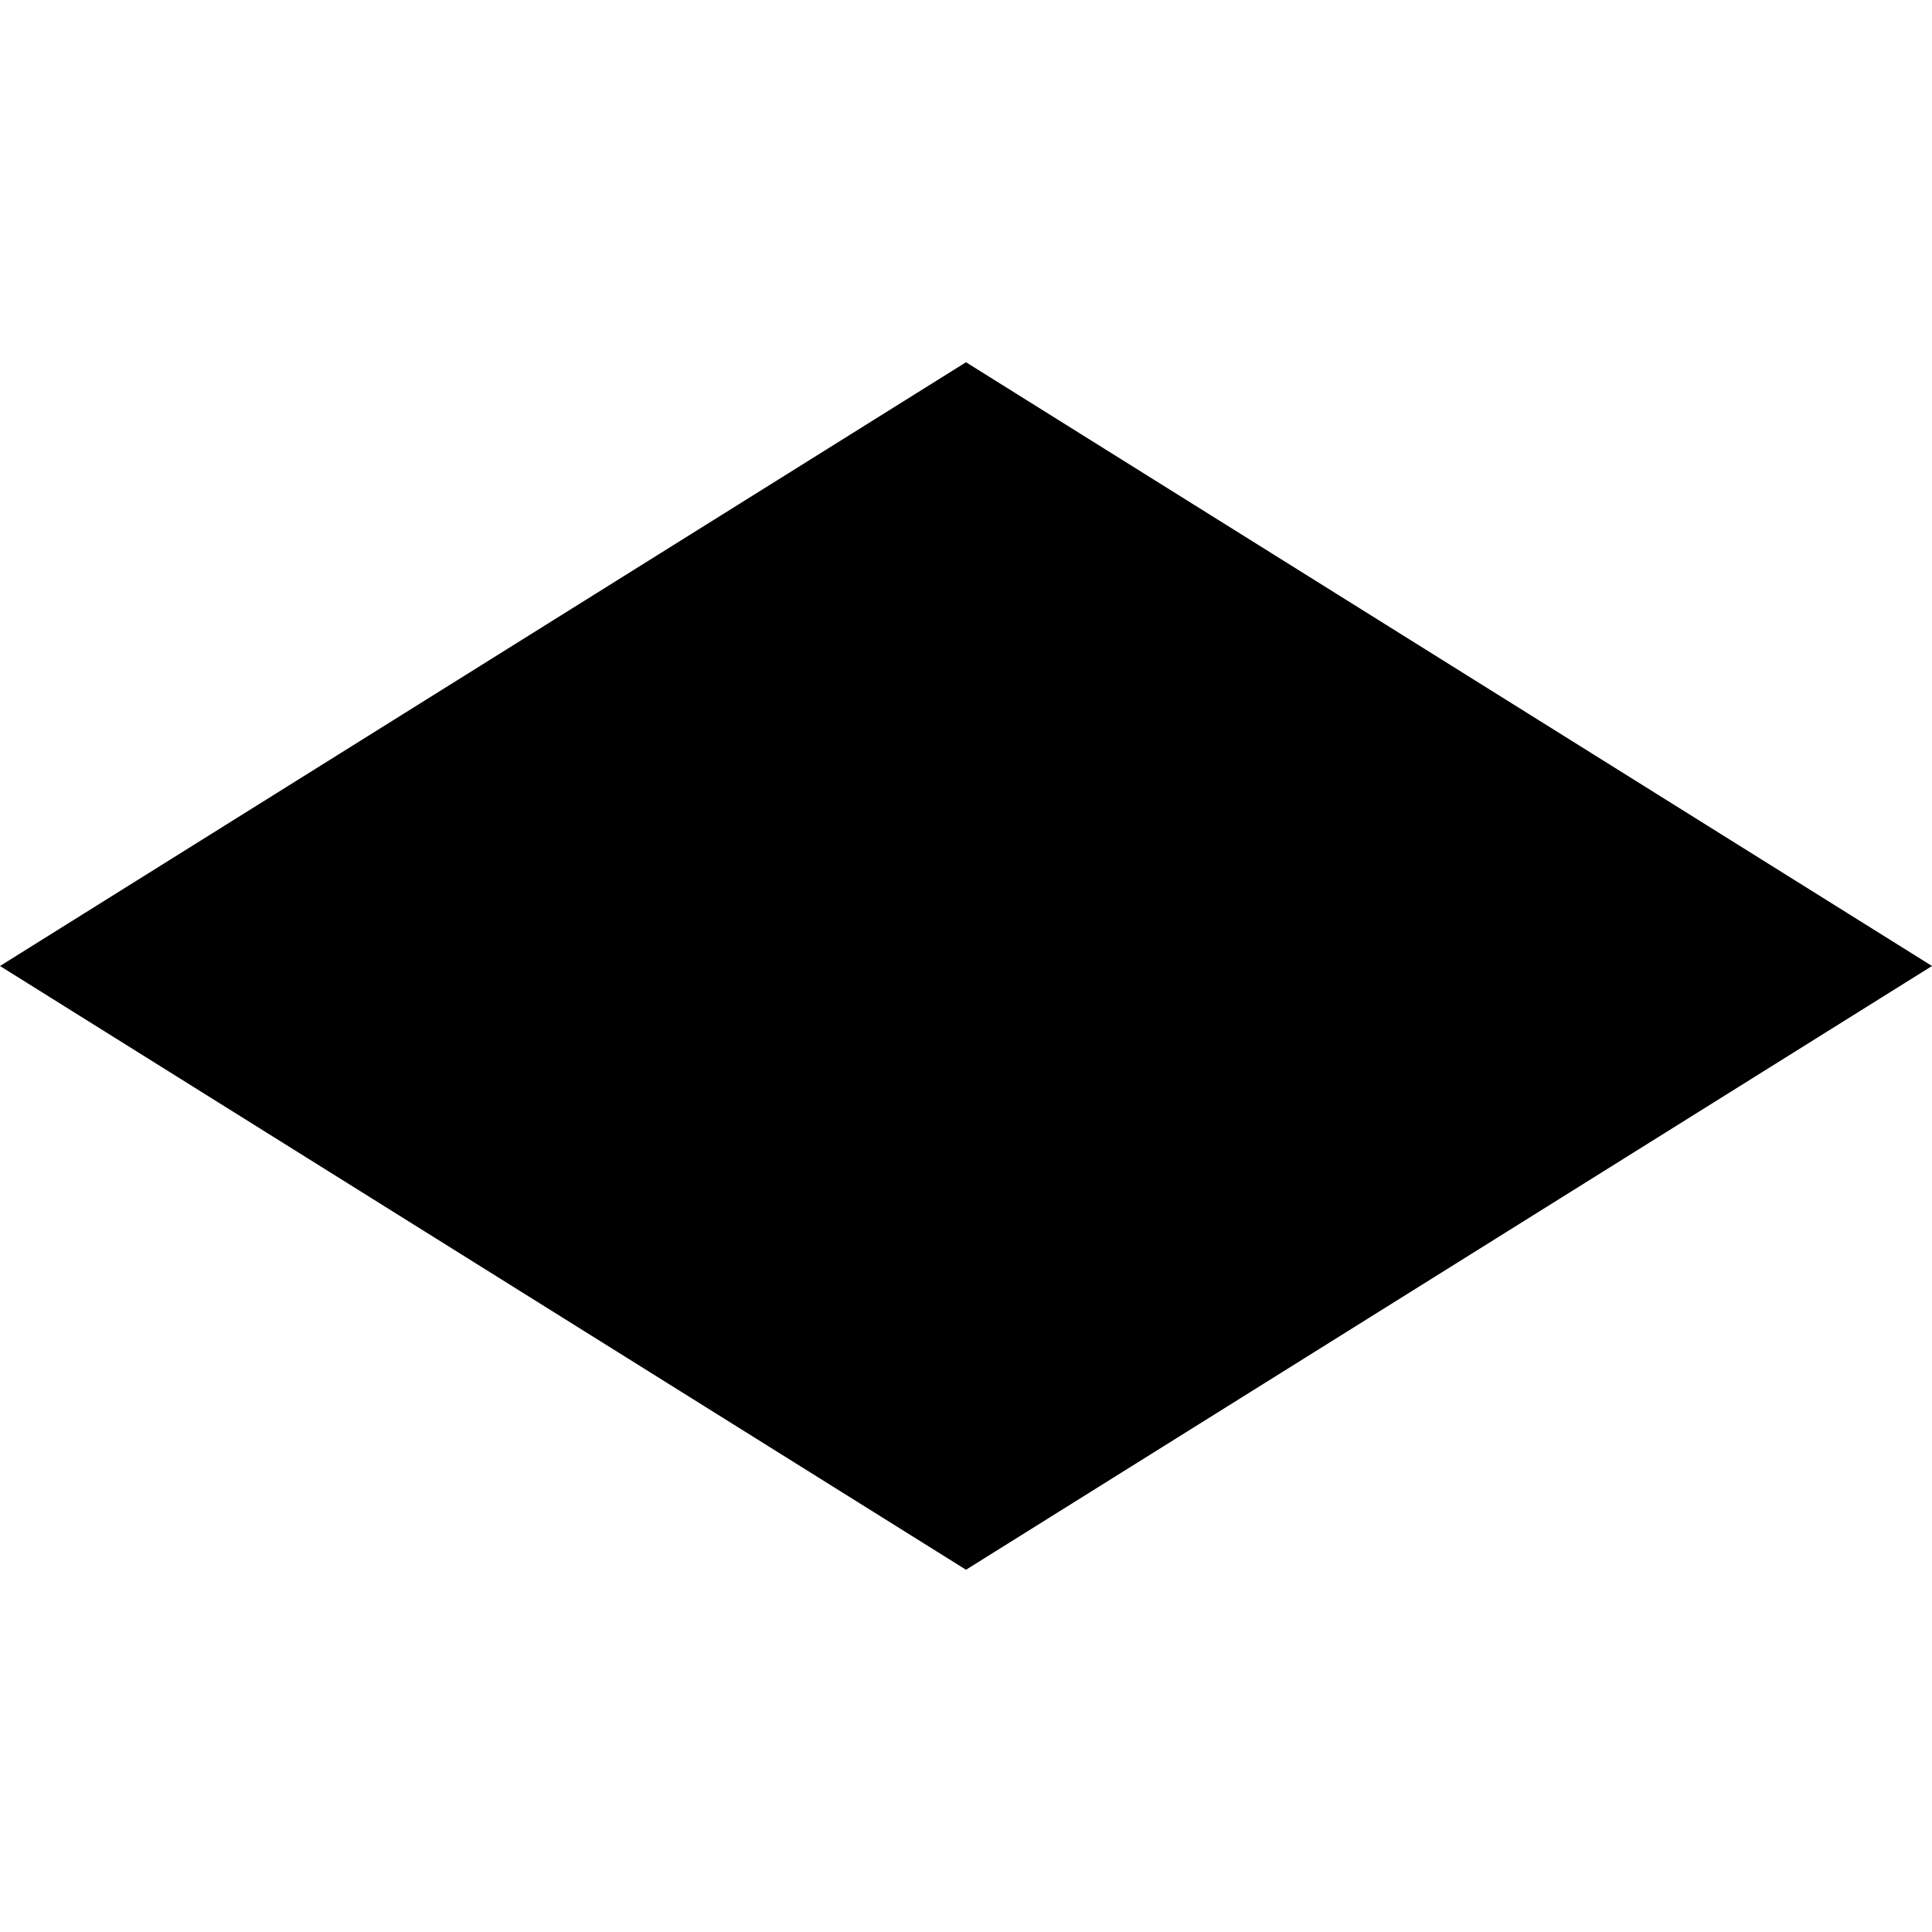
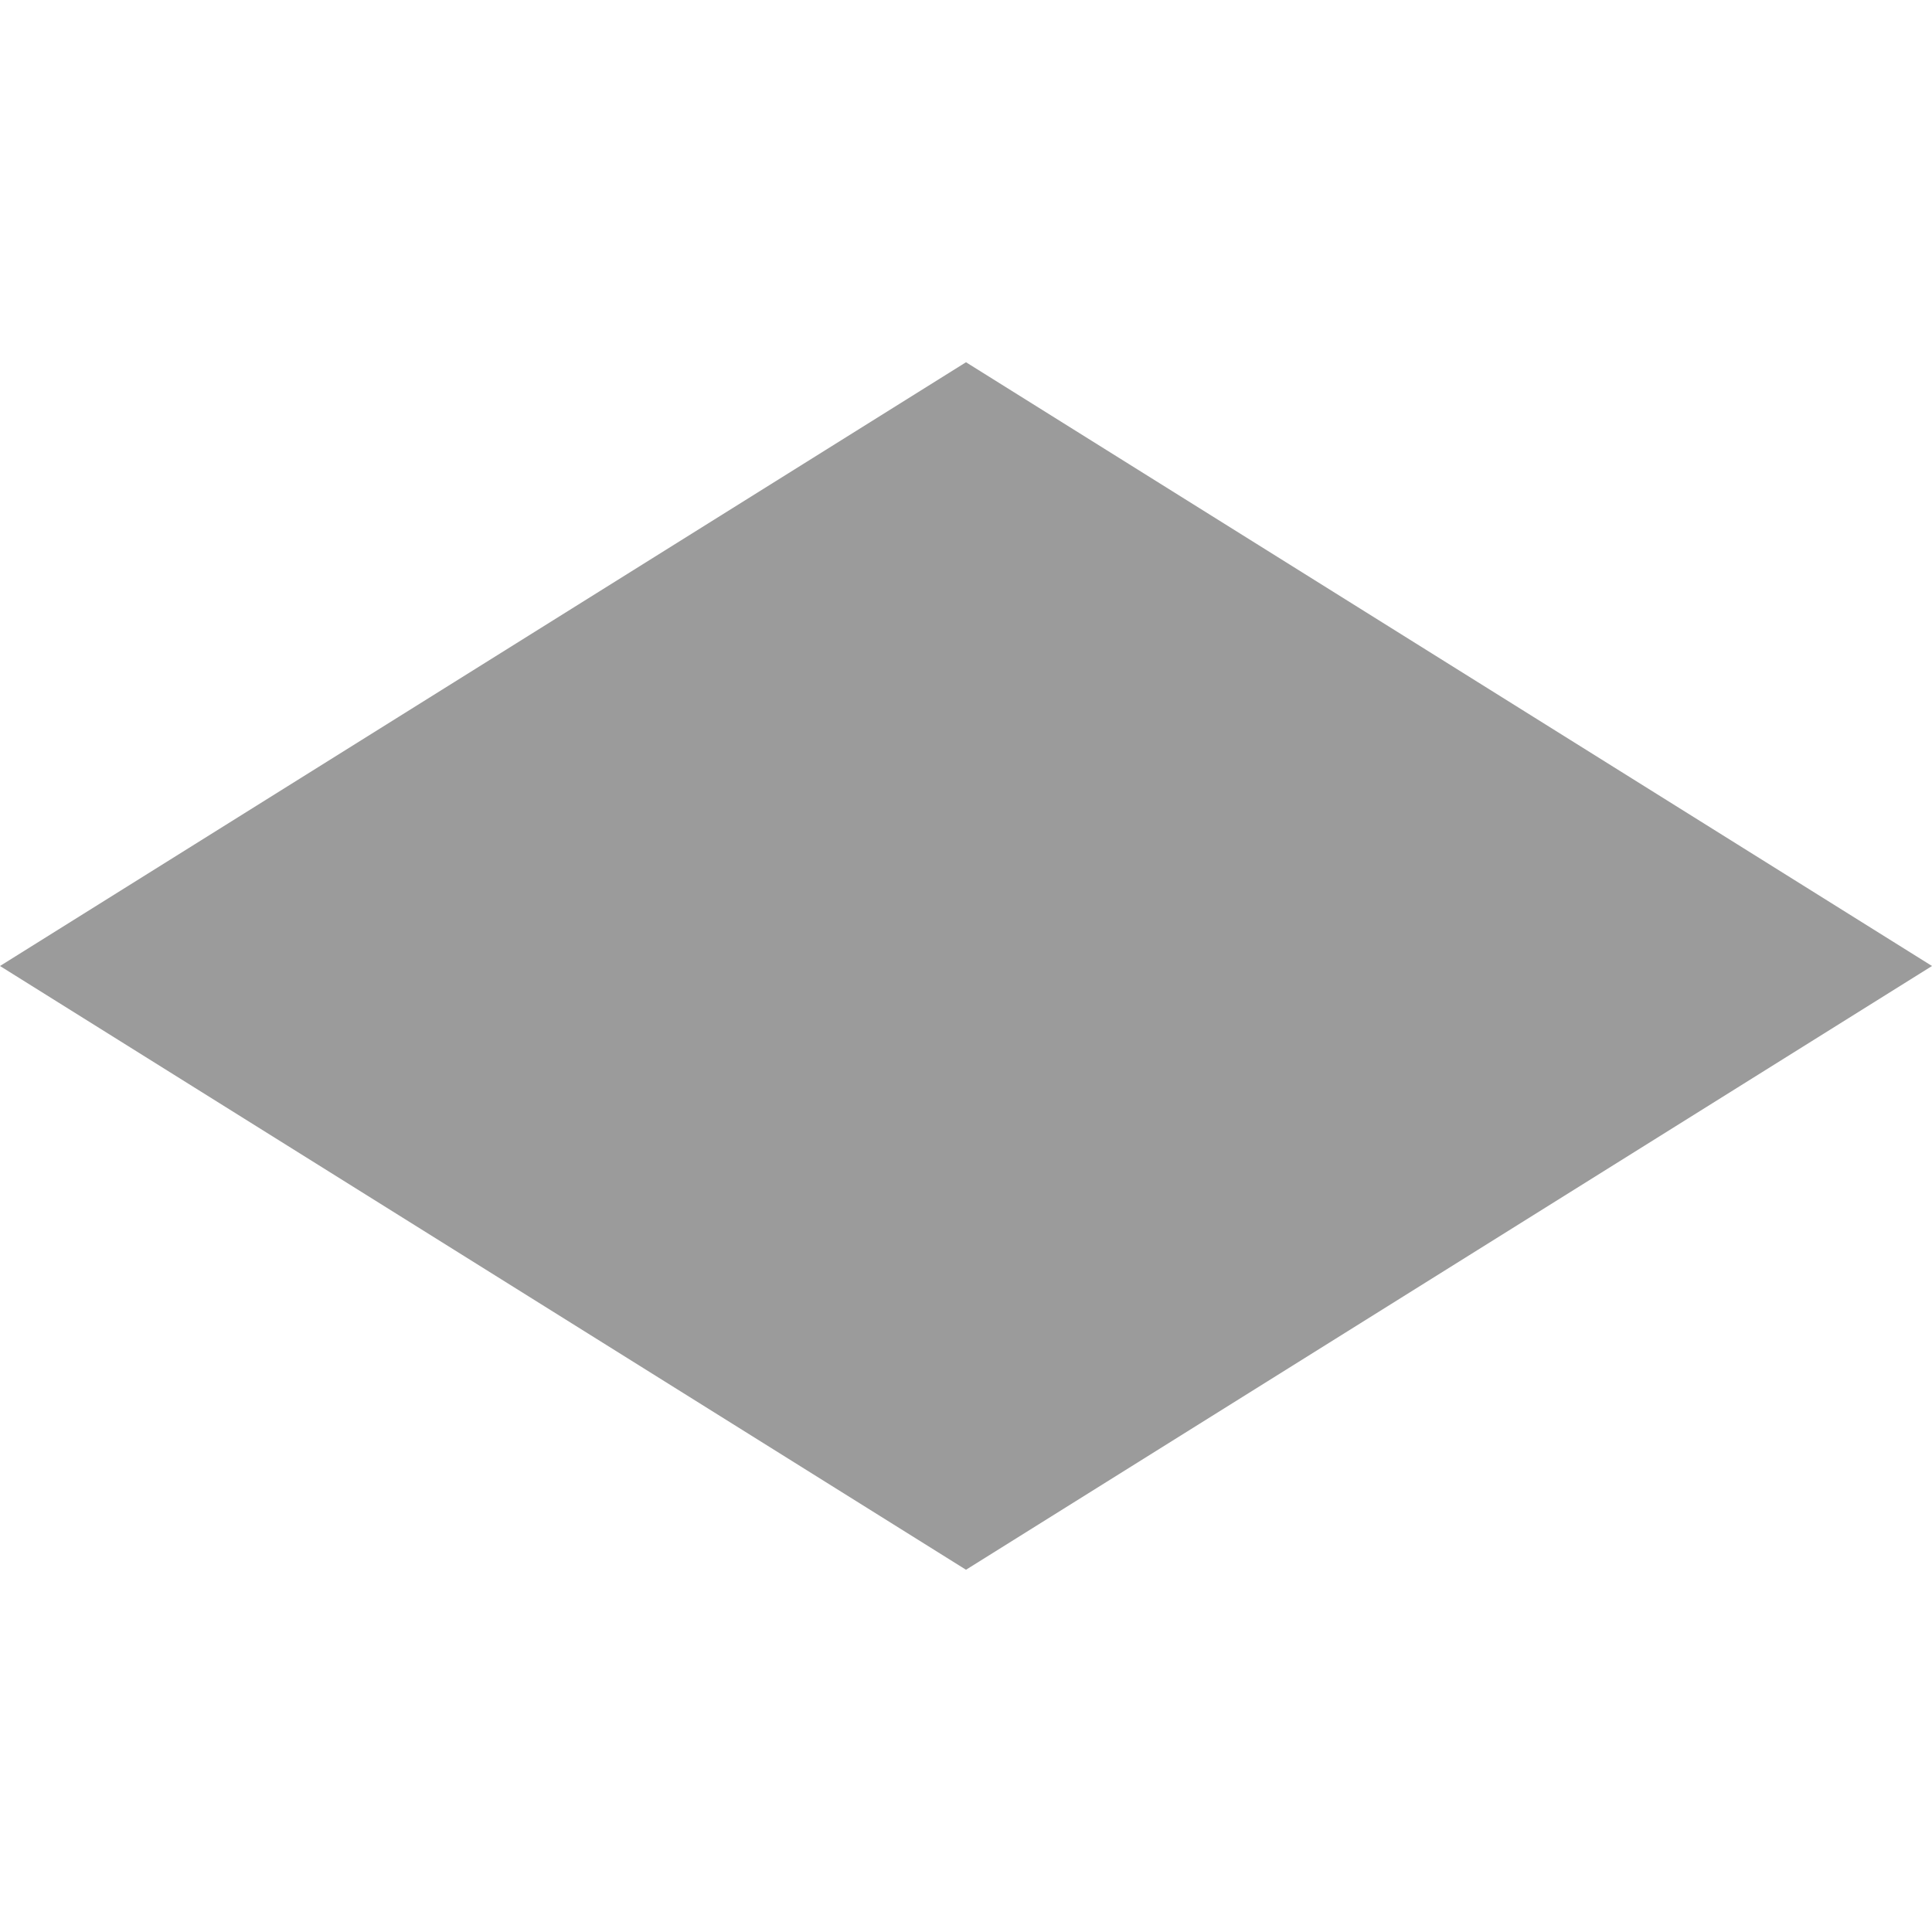
- <svg xmlns="http://www.w3.org/2000/svg" xmlns:xlink="http://www.w3.org/1999/xlink" version="1.0" x="0px" y="0px" viewBox="0 0 16 16" enable-background="new 0 0 16 16" xml:space="preserve">
-   <g id="sketch" display="none">
-     <path display="inline" d="M16,8l-8,5L0,8l8-5L16,8z" />
-   </g>
-   <g id="glyph">
-     <g>
-       <defs>
-         <path id="SVGID_00000124874814274955514690000015532542968869071747_" d="M16,0v16H0V0H16z" />
-       </defs>
-       <clipPath id="SVGID_00000021811039094732903950000004394832995824477336_">
-         <use xlink:href="#SVGID_00000124874814274955514690000015532542968869071747_" overflow="visible" />
-       </clipPath>
-       <path clip-path="url(#SVGID_00000021811039094732903950000004394832995824477336_)" d="M16,8l-8,5L0,8l8-5L16,8z" />
-     </g>
+ <svg xmlns="http://www.w3.org/2000/svg" version="1.0" x="0px" y="0px" viewBox="0 0 16 16" xml:space="preserve">
+   <g>
+     <path fill="#9B9B9B" d="M16,8l-8,5L0,8l8-5L16,8z" />
  </g>
</svg>
